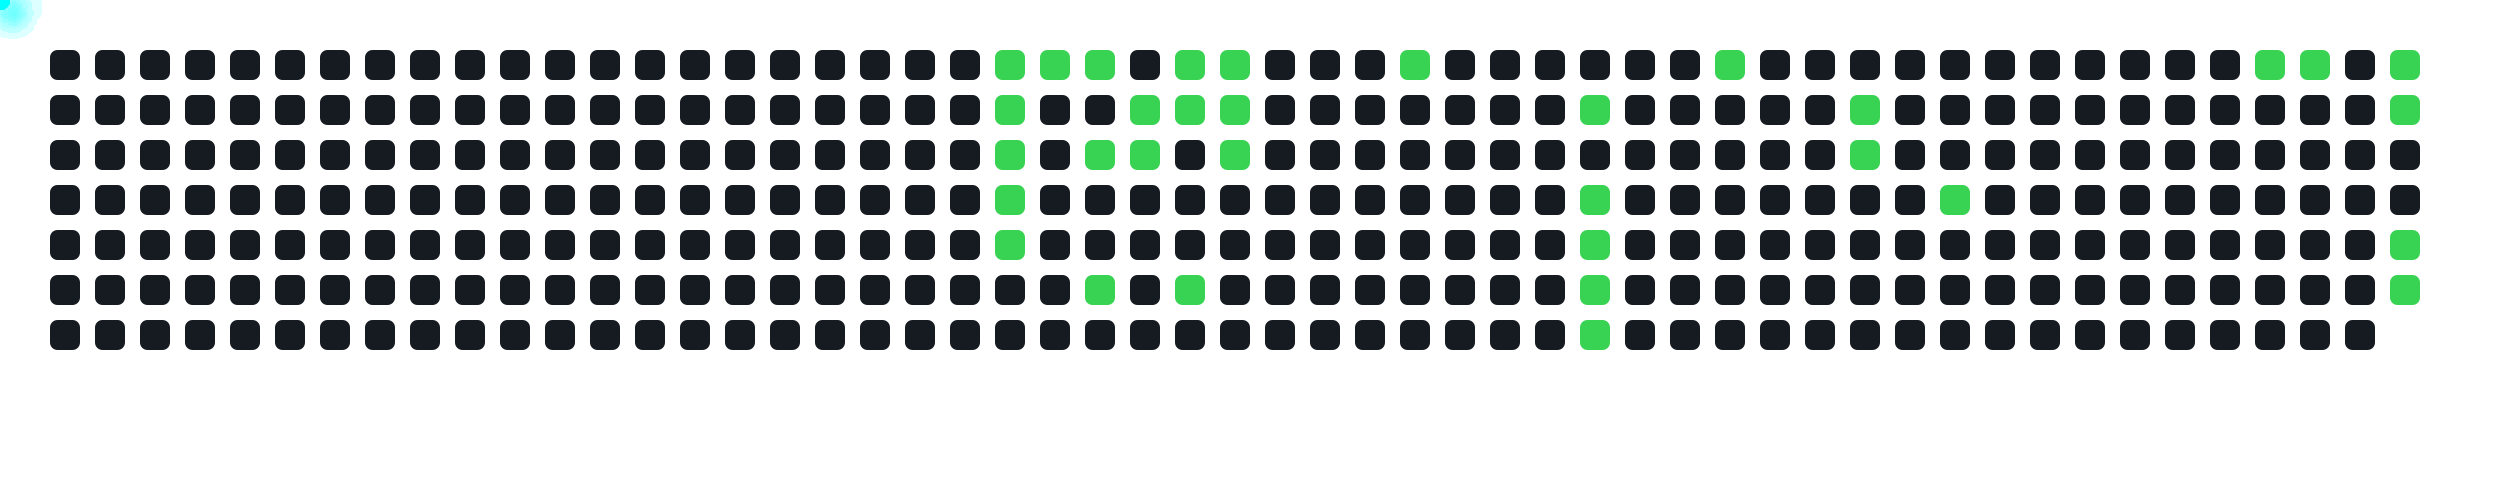
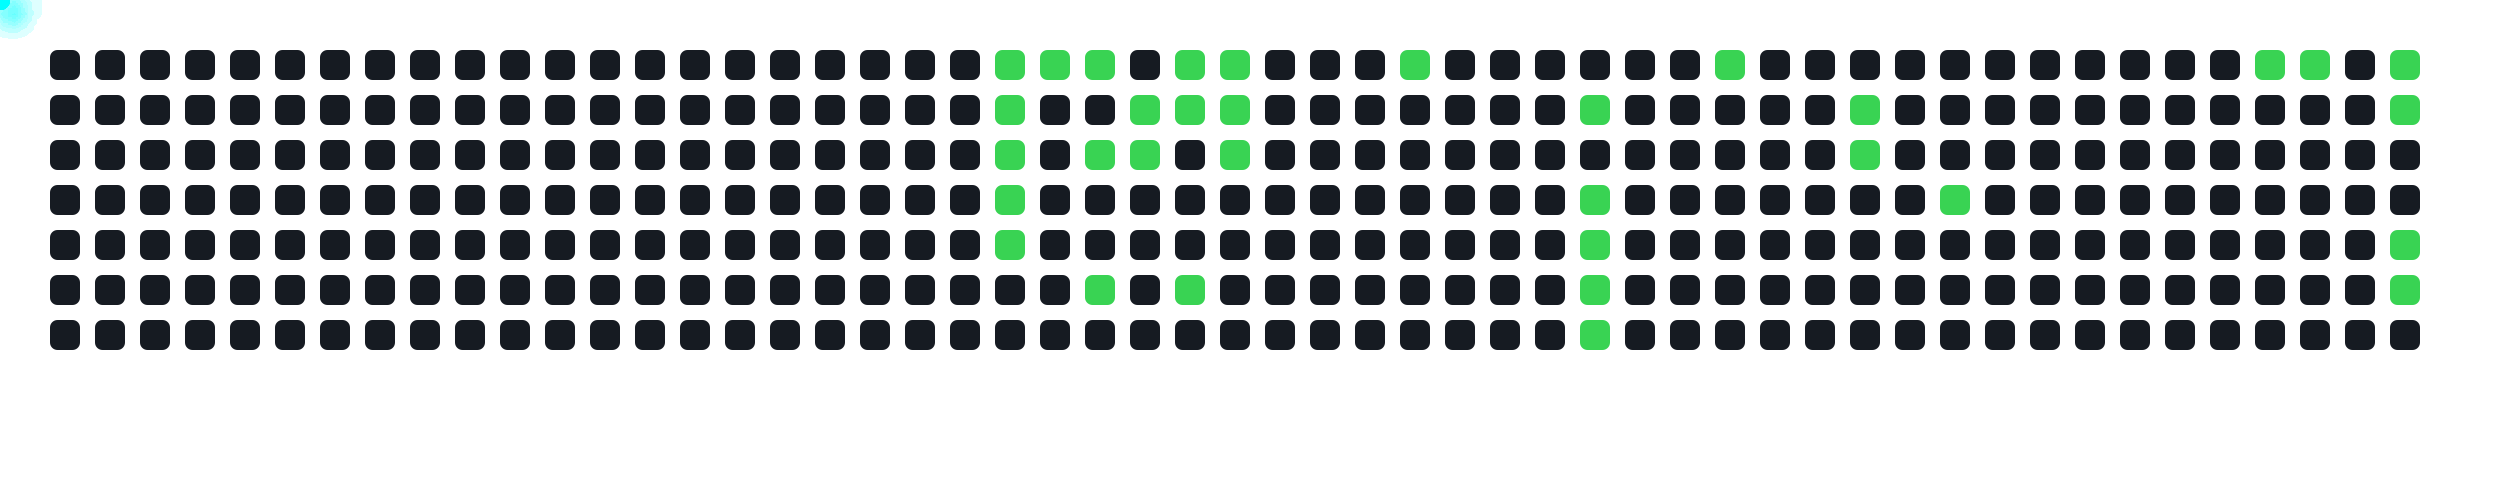
<svg xmlns="http://www.w3.org/2000/svg" width="1000" height="200">
  <style>
      .cell { fill: #161b22; rx: 3; }
      .active { fill: #39d353; }
      .comet { fill: cyan; filter: drop-shadow(0 0 6px cyan); }
    </style>
  <rect x="20" y="20" width="12" height="12" class="cell " />
  <rect x="20" y="38" width="12" height="12" class="cell " />
  <rect x="20" y="56" width="12" height="12" class="cell " />
  <rect x="20" y="74" width="12" height="12" class="cell " />
  <rect x="20" y="92" width="12" height="12" class="cell " />
  <rect x="20" y="110" width="12" height="12" class="cell " />
  <rect x="20" y="128" width="12" height="12" class="cell " />
  <rect x="38" y="20" width="12" height="12" class="cell " />
  <rect x="38" y="38" width="12" height="12" class="cell " />
  <rect x="38" y="56" width="12" height="12" class="cell " />
  <rect x="38" y="74" width="12" height="12" class="cell " />
  <rect x="38" y="92" width="12" height="12" class="cell " />
  <rect x="38" y="110" width="12" height="12" class="cell " />
  <rect x="38" y="128" width="12" height="12" class="cell " />
  <rect x="56" y="20" width="12" height="12" class="cell " />
  <rect x="56" y="38" width="12" height="12" class="cell " />
  <rect x="56" y="56" width="12" height="12" class="cell " />
  <rect x="56" y="74" width="12" height="12" class="cell " />
  <rect x="56" y="92" width="12" height="12" class="cell " />
  <rect x="56" y="110" width="12" height="12" class="cell " />
  <rect x="56" y="128" width="12" height="12" class="cell " />
  <rect x="74" y="20" width="12" height="12" class="cell " />
  <rect x="74" y="38" width="12" height="12" class="cell " />
  <rect x="74" y="56" width="12" height="12" class="cell " />
  <rect x="74" y="74" width="12" height="12" class="cell " />
  <rect x="74" y="92" width="12" height="12" class="cell " />
  <rect x="74" y="110" width="12" height="12" class="cell " />
  <rect x="74" y="128" width="12" height="12" class="cell " />
  <rect x="92" y="20" width="12" height="12" class="cell " />
  <rect x="92" y="38" width="12" height="12" class="cell " />
  <rect x="92" y="56" width="12" height="12" class="cell " />
  <rect x="92" y="74" width="12" height="12" class="cell " />
  <rect x="92" y="92" width="12" height="12" class="cell " />
  <rect x="92" y="110" width="12" height="12" class="cell " />
  <rect x="92" y="128" width="12" height="12" class="cell " />
  <rect x="110" y="20" width="12" height="12" class="cell " />
  <rect x="110" y="38" width="12" height="12" class="cell " />
  <rect x="110" y="56" width="12" height="12" class="cell " />
  <rect x="110" y="74" width="12" height="12" class="cell " />
  <rect x="110" y="92" width="12" height="12" class="cell " />
  <rect x="110" y="110" width="12" height="12" class="cell " />
  <rect x="110" y="128" width="12" height="12" class="cell " />
  <rect x="128" y="20" width="12" height="12" class="cell " />
  <rect x="128" y="38" width="12" height="12" class="cell " />
  <rect x="128" y="56" width="12" height="12" class="cell " />
  <rect x="128" y="74" width="12" height="12" class="cell " />
  <rect x="128" y="92" width="12" height="12" class="cell " />
  <rect x="128" y="110" width="12" height="12" class="cell " />
  <rect x="128" y="128" width="12" height="12" class="cell " />
  <rect x="146" y="20" width="12" height="12" class="cell " />
  <rect x="146" y="38" width="12" height="12" class="cell " />
  <rect x="146" y="56" width="12" height="12" class="cell " />
  <rect x="146" y="74" width="12" height="12" class="cell " />
  <rect x="146" y="92" width="12" height="12" class="cell " />
  <rect x="146" y="110" width="12" height="12" class="cell " />
  <rect x="146" y="128" width="12" height="12" class="cell " />
  <rect x="164" y="20" width="12" height="12" class="cell " />
  <rect x="164" y="38" width="12" height="12" class="cell " />
  <rect x="164" y="56" width="12" height="12" class="cell " />
  <rect x="164" y="74" width="12" height="12" class="cell " />
  <rect x="164" y="92" width="12" height="12" class="cell " />
  <rect x="164" y="110" width="12" height="12" class="cell " />
  <rect x="164" y="128" width="12" height="12" class="cell " />
  <rect x="182" y="20" width="12" height="12" class="cell " />
  <rect x="182" y="38" width="12" height="12" class="cell " />
  <rect x="182" y="56" width="12" height="12" class="cell " />
  <rect x="182" y="74" width="12" height="12" class="cell " />
  <rect x="182" y="92" width="12" height="12" class="cell " />
  <rect x="182" y="110" width="12" height="12" class="cell " />
  <rect x="182" y="128" width="12" height="12" class="cell " />
  <rect x="200" y="20" width="12" height="12" class="cell " />
  <rect x="200" y="38" width="12" height="12" class="cell " />
  <rect x="200" y="56" width="12" height="12" class="cell " />
  <rect x="200" y="74" width="12" height="12" class="cell " />
  <rect x="200" y="92" width="12" height="12" class="cell " />
  <rect x="200" y="110" width="12" height="12" class="cell " />
  <rect x="200" y="128" width="12" height="12" class="cell " />
  <rect x="218" y="20" width="12" height="12" class="cell " />
  <rect x="218" y="38" width="12" height="12" class="cell " />
  <rect x="218" y="56" width="12" height="12" class="cell " />
  <rect x="218" y="74" width="12" height="12" class="cell " />
  <rect x="218" y="92" width="12" height="12" class="cell " />
  <rect x="218" y="110" width="12" height="12" class="cell " />
  <rect x="218" y="128" width="12" height="12" class="cell " />
  <rect x="236" y="20" width="12" height="12" class="cell " />
  <rect x="236" y="38" width="12" height="12" class="cell " />
  <rect x="236" y="56" width="12" height="12" class="cell " />
  <rect x="236" y="74" width="12" height="12" class="cell " />
  <rect x="236" y="92" width="12" height="12" class="cell " />
  <rect x="236" y="110" width="12" height="12" class="cell " />
  <rect x="236" y="128" width="12" height="12" class="cell " />
  <rect x="254" y="20" width="12" height="12" class="cell " />
  <rect x="254" y="38" width="12" height="12" class="cell " />
  <rect x="254" y="56" width="12" height="12" class="cell " />
  <rect x="254" y="74" width="12" height="12" class="cell " />
  <rect x="254" y="92" width="12" height="12" class="cell " />
  <rect x="254" y="110" width="12" height="12" class="cell " />
  <rect x="254" y="128" width="12" height="12" class="cell " />
  <rect x="272" y="20" width="12" height="12" class="cell " />
  <rect x="272" y="38" width="12" height="12" class="cell " />
  <rect x="272" y="56" width="12" height="12" class="cell " />
  <rect x="272" y="74" width="12" height="12" class="cell " />
  <rect x="272" y="92" width="12" height="12" class="cell " />
  <rect x="272" y="110" width="12" height="12" class="cell " />
  <rect x="272" y="128" width="12" height="12" class="cell " />
  <rect x="290" y="20" width="12" height="12" class="cell " />
  <rect x="290" y="38" width="12" height="12" class="cell " />
  <rect x="290" y="56" width="12" height="12" class="cell " />
  <rect x="290" y="74" width="12" height="12" class="cell " />
  <rect x="290" y="92" width="12" height="12" class="cell " />
  <rect x="290" y="110" width="12" height="12" class="cell " />
  <rect x="290" y="128" width="12" height="12" class="cell " />
  <rect x="308" y="20" width="12" height="12" class="cell " />
  <rect x="308" y="38" width="12" height="12" class="cell " />
  <rect x="308" y="56" width="12" height="12" class="cell " />
  <rect x="308" y="74" width="12" height="12" class="cell " />
  <rect x="308" y="92" width="12" height="12" class="cell " />
  <rect x="308" y="110" width="12" height="12" class="cell " />
  <rect x="308" y="128" width="12" height="12" class="cell " />
  <rect x="326" y="20" width="12" height="12" class="cell " />
  <rect x="326" y="38" width="12" height="12" class="cell " />
  <rect x="326" y="56" width="12" height="12" class="cell " />
  <rect x="326" y="74" width="12" height="12" class="cell " />
  <rect x="326" y="92" width="12" height="12" class="cell " />
  <rect x="326" y="110" width="12" height="12" class="cell " />
  <rect x="326" y="128" width="12" height="12" class="cell " />
  <rect x="344" y="20" width="12" height="12" class="cell " />
  <rect x="344" y="38" width="12" height="12" class="cell " />
  <rect x="344" y="56" width="12" height="12" class="cell " />
  <rect x="344" y="74" width="12" height="12" class="cell " />
  <rect x="344" y="92" width="12" height="12" class="cell " />
  <rect x="344" y="110" width="12" height="12" class="cell " />
  <rect x="344" y="128" width="12" height="12" class="cell " />
  <rect x="362" y="20" width="12" height="12" class="cell " />
  <rect x="362" y="38" width="12" height="12" class="cell " />
  <rect x="362" y="56" width="12" height="12" class="cell " />
  <rect x="362" y="74" width="12" height="12" class="cell " />
  <rect x="362" y="92" width="12" height="12" class="cell " />
  <rect x="362" y="110" width="12" height="12" class="cell " />
  <rect x="362" y="128" width="12" height="12" class="cell " />
  <rect x="380" y="20" width="12" height="12" class="cell " />
  <rect x="380" y="38" width="12" height="12" class="cell " />
  <rect x="380" y="56" width="12" height="12" class="cell " />
  <rect x="380" y="74" width="12" height="12" class="cell " />
  <rect x="380" y="92" width="12" height="12" class="cell " />
  <rect x="380" y="110" width="12" height="12" class="cell " />
  <rect x="380" y="128" width="12" height="12" class="cell " />
  <rect x="398" y="20" width="12" height="12" class="cell active" />
  <rect x="398" y="38" width="12" height="12" class="cell active" />
  <rect x="398" y="56" width="12" height="12" class="cell active" />
  <rect x="398" y="74" width="12" height="12" class="cell active" />
  <rect x="398" y="92" width="12" height="12" class="cell active" />
  <rect x="398" y="110" width="12" height="12" class="cell " />
  <rect x="398" y="128" width="12" height="12" class="cell " />
  <rect x="416" y="20" width="12" height="12" class="cell active" />
  <rect x="416" y="38" width="12" height="12" class="cell " />
  <rect x="416" y="56" width="12" height="12" class="cell " />
  <rect x="416" y="74" width="12" height="12" class="cell " />
  <rect x="416" y="92" width="12" height="12" class="cell " />
  <rect x="416" y="110" width="12" height="12" class="cell " />
  <rect x="416" y="128" width="12" height="12" class="cell " />
  <rect x="434" y="20" width="12" height="12" class="cell active" />
  <rect x="434" y="38" width="12" height="12" class="cell " />
  <rect x="434" y="56" width="12" height="12" class="cell active" />
  <rect x="434" y="74" width="12" height="12" class="cell " />
  <rect x="434" y="92" width="12" height="12" class="cell " />
  <rect x="434" y="110" width="12" height="12" class="cell active" />
  <rect x="434" y="128" width="12" height="12" class="cell " />
  <rect x="452" y="20" width="12" height="12" class="cell " />
  <rect x="452" y="38" width="12" height="12" class="cell active" />
  <rect x="452" y="56" width="12" height="12" class="cell active" />
  <rect x="452" y="74" width="12" height="12" class="cell " />
  <rect x="452" y="92" width="12" height="12" class="cell " />
  <rect x="452" y="110" width="12" height="12" class="cell " />
  <rect x="452" y="128" width="12" height="12" class="cell " />
  <rect x="470" y="20" width="12" height="12" class="cell active" />
  <rect x="470" y="38" width="12" height="12" class="cell active" />
  <rect x="470" y="56" width="12" height="12" class="cell " />
  <rect x="470" y="74" width="12" height="12" class="cell " />
  <rect x="470" y="92" width="12" height="12" class="cell " />
  <rect x="470" y="110" width="12" height="12" class="cell active" />
  <rect x="470" y="128" width="12" height="12" class="cell " />
  <rect x="488" y="20" width="12" height="12" class="cell active" />
  <rect x="488" y="38" width="12" height="12" class="cell active" />
  <rect x="488" y="56" width="12" height="12" class="cell active" />
  <rect x="488" y="74" width="12" height="12" class="cell " />
  <rect x="488" y="92" width="12" height="12" class="cell " />
  <rect x="488" y="110" width="12" height="12" class="cell " />
  <rect x="488" y="128" width="12" height="12" class="cell " />
  <rect x="506" y="20" width="12" height="12" class="cell " />
  <rect x="506" y="38" width="12" height="12" class="cell " />
  <rect x="506" y="56" width="12" height="12" class="cell " />
  <rect x="506" y="74" width="12" height="12" class="cell " />
  <rect x="506" y="92" width="12" height="12" class="cell " />
  <rect x="506" y="110" width="12" height="12" class="cell " />
  <rect x="506" y="128" width="12" height="12" class="cell " />
  <rect x="524" y="20" width="12" height="12" class="cell " />
  <rect x="524" y="38" width="12" height="12" class="cell " />
  <rect x="524" y="56" width="12" height="12" class="cell " />
  <rect x="524" y="74" width="12" height="12" class="cell " />
  <rect x="524" y="92" width="12" height="12" class="cell " />
  <rect x="524" y="110" width="12" height="12" class="cell " />
  <rect x="524" y="128" width="12" height="12" class="cell " />
  <rect x="542" y="20" width="12" height="12" class="cell " />
  <rect x="542" y="38" width="12" height="12" class="cell " />
  <rect x="542" y="56" width="12" height="12" class="cell " />
  <rect x="542" y="74" width="12" height="12" class="cell " />
  <rect x="542" y="92" width="12" height="12" class="cell " />
  <rect x="542" y="110" width="12" height="12" class="cell " />
  <rect x="542" y="128" width="12" height="12" class="cell " />
  <rect x="560" y="20" width="12" height="12" class="cell active" />
  <rect x="560" y="38" width="12" height="12" class="cell " />
  <rect x="560" y="56" width="12" height="12" class="cell " />
  <rect x="560" y="74" width="12" height="12" class="cell " />
  <rect x="560" y="92" width="12" height="12" class="cell " />
  <rect x="560" y="110" width="12" height="12" class="cell " />
  <rect x="560" y="128" width="12" height="12" class="cell " />
  <rect x="578" y="20" width="12" height="12" class="cell " />
  <rect x="578" y="38" width="12" height="12" class="cell " />
  <rect x="578" y="56" width="12" height="12" class="cell " />
  <rect x="578" y="74" width="12" height="12" class="cell " />
  <rect x="578" y="92" width="12" height="12" class="cell " />
  <rect x="578" y="110" width="12" height="12" class="cell " />
  <rect x="578" y="128" width="12" height="12" class="cell " />
  <rect x="596" y="20" width="12" height="12" class="cell " />
  <rect x="596" y="38" width="12" height="12" class="cell " />
  <rect x="596" y="56" width="12" height="12" class="cell " />
  <rect x="596" y="74" width="12" height="12" class="cell " />
  <rect x="596" y="92" width="12" height="12" class="cell " />
  <rect x="596" y="110" width="12" height="12" class="cell " />
  <rect x="596" y="128" width="12" height="12" class="cell " />
  <rect x="614" y="20" width="12" height="12" class="cell " />
  <rect x="614" y="38" width="12" height="12" class="cell " />
  <rect x="614" y="56" width="12" height="12" class="cell " />
  <rect x="614" y="74" width="12" height="12" class="cell " />
  <rect x="614" y="92" width="12" height="12" class="cell " />
  <rect x="614" y="110" width="12" height="12" class="cell " />
  <rect x="614" y="128" width="12" height="12" class="cell " />
  <rect x="632" y="20" width="12" height="12" class="cell " />
  <rect x="632" y="38" width="12" height="12" class="cell active" />
  <rect x="632" y="56" width="12" height="12" class="cell " />
  <rect x="632" y="74" width="12" height="12" class="cell active" />
  <rect x="632" y="92" width="12" height="12" class="cell active" />
  <rect x="632" y="110" width="12" height="12" class="cell active" />
  <rect x="632" y="128" width="12" height="12" class="cell active" />
  <rect x="650" y="20" width="12" height="12" class="cell " />
  <rect x="650" y="38" width="12" height="12" class="cell " />
  <rect x="650" y="56" width="12" height="12" class="cell " />
  <rect x="650" y="74" width="12" height="12" class="cell " />
  <rect x="650" y="92" width="12" height="12" class="cell " />
  <rect x="650" y="110" width="12" height="12" class="cell " />
  <rect x="650" y="128" width="12" height="12" class="cell " />
  <rect x="668" y="20" width="12" height="12" class="cell " />
  <rect x="668" y="38" width="12" height="12" class="cell " />
  <rect x="668" y="56" width="12" height="12" class="cell " />
  <rect x="668" y="74" width="12" height="12" class="cell " />
  <rect x="668" y="92" width="12" height="12" class="cell " />
  <rect x="668" y="110" width="12" height="12" class="cell " />
  <rect x="668" y="128" width="12" height="12" class="cell " />
  <rect x="686" y="20" width="12" height="12" class="cell active" />
  <rect x="686" y="38" width="12" height="12" class="cell " />
  <rect x="686" y="56" width="12" height="12" class="cell " />
  <rect x="686" y="74" width="12" height="12" class="cell " />
  <rect x="686" y="92" width="12" height="12" class="cell " />
  <rect x="686" y="110" width="12" height="12" class="cell " />
  <rect x="686" y="128" width="12" height="12" class="cell " />
  <rect x="704" y="20" width="12" height="12" class="cell " />
  <rect x="704" y="38" width="12" height="12" class="cell " />
  <rect x="704" y="56" width="12" height="12" class="cell " />
  <rect x="704" y="74" width="12" height="12" class="cell " />
  <rect x="704" y="92" width="12" height="12" class="cell " />
  <rect x="704" y="110" width="12" height="12" class="cell " />
  <rect x="704" y="128" width="12" height="12" class="cell " />
  <rect x="722" y="20" width="12" height="12" class="cell " />
  <rect x="722" y="38" width="12" height="12" class="cell " />
  <rect x="722" y="56" width="12" height="12" class="cell " />
  <rect x="722" y="74" width="12" height="12" class="cell " />
  <rect x="722" y="92" width="12" height="12" class="cell " />
  <rect x="722" y="110" width="12" height="12" class="cell " />
  <rect x="722" y="128" width="12" height="12" class="cell " />
  <rect x="740" y="20" width="12" height="12" class="cell " />
  <rect x="740" y="38" width="12" height="12" class="cell active" />
  <rect x="740" y="56" width="12" height="12" class="cell active" />
  <rect x="740" y="74" width="12" height="12" class="cell " />
  <rect x="740" y="92" width="12" height="12" class="cell " />
  <rect x="740" y="110" width="12" height="12" class="cell " />
  <rect x="740" y="128" width="12" height="12" class="cell " />
  <rect x="758" y="20" width="12" height="12" class="cell " />
  <rect x="758" y="38" width="12" height="12" class="cell " />
  <rect x="758" y="56" width="12" height="12" class="cell " />
  <rect x="758" y="74" width="12" height="12" class="cell " />
  <rect x="758" y="92" width="12" height="12" class="cell " />
  <rect x="758" y="110" width="12" height="12" class="cell " />
  <rect x="758" y="128" width="12" height="12" class="cell " />
  <rect x="776" y="20" width="12" height="12" class="cell " />
  <rect x="776" y="38" width="12" height="12" class="cell " />
  <rect x="776" y="56" width="12" height="12" class="cell " />
  <rect x="776" y="74" width="12" height="12" class="cell active" />
  <rect x="776" y="92" width="12" height="12" class="cell " />
  <rect x="776" y="110" width="12" height="12" class="cell " />
  <rect x="776" y="128" width="12" height="12" class="cell " />
  <rect x="794" y="20" width="12" height="12" class="cell " />
  <rect x="794" y="38" width="12" height="12" class="cell " />
  <rect x="794" y="56" width="12" height="12" class="cell " />
  <rect x="794" y="74" width="12" height="12" class="cell " />
  <rect x="794" y="92" width="12" height="12" class="cell " />
  <rect x="794" y="110" width="12" height="12" class="cell " />
  <rect x="794" y="128" width="12" height="12" class="cell " />
  <rect x="812" y="20" width="12" height="12" class="cell " />
  <rect x="812" y="38" width="12" height="12" class="cell " />
  <rect x="812" y="56" width="12" height="12" class="cell " />
  <rect x="812" y="74" width="12" height="12" class="cell " />
  <rect x="812" y="92" width="12" height="12" class="cell " />
  <rect x="812" y="110" width="12" height="12" class="cell " />
  <rect x="812" y="128" width="12" height="12" class="cell " />
  <rect x="830" y="20" width="12" height="12" class="cell " />
  <rect x="830" y="38" width="12" height="12" class="cell " />
  <rect x="830" y="56" width="12" height="12" class="cell " />
  <rect x="830" y="74" width="12" height="12" class="cell " />
  <rect x="830" y="92" width="12" height="12" class="cell " />
  <rect x="830" y="110" width="12" height="12" class="cell " />
  <rect x="830" y="128" width="12" height="12" class="cell " />
  <rect x="848" y="20" width="12" height="12" class="cell " />
  <rect x="848" y="38" width="12" height="12" class="cell " />
  <rect x="848" y="56" width="12" height="12" class="cell " />
  <rect x="848" y="74" width="12" height="12" class="cell " />
  <rect x="848" y="92" width="12" height="12" class="cell " />
  <rect x="848" y="110" width="12" height="12" class="cell " />
  <rect x="848" y="128" width="12" height="12" class="cell " />
  <rect x="866" y="20" width="12" height="12" class="cell " />
  <rect x="866" y="38" width="12" height="12" class="cell " />
  <rect x="866" y="56" width="12" height="12" class="cell " />
  <rect x="866" y="74" width="12" height="12" class="cell " />
  <rect x="866" y="92" width="12" height="12" class="cell " />
  <rect x="866" y="110" width="12" height="12" class="cell " />
  <rect x="866" y="128" width="12" height="12" class="cell " />
  <rect x="884" y="20" width="12" height="12" class="cell " />
  <rect x="884" y="38" width="12" height="12" class="cell " />
  <rect x="884" y="56" width="12" height="12" class="cell " />
  <rect x="884" y="74" width="12" height="12" class="cell " />
  <rect x="884" y="92" width="12" height="12" class="cell " />
  <rect x="884" y="110" width="12" height="12" class="cell " />
  <rect x="884" y="128" width="12" height="12" class="cell " />
  <rect x="902" y="20" width="12" height="12" class="cell active" />
  <rect x="902" y="38" width="12" height="12" class="cell " />
  <rect x="902" y="56" width="12" height="12" class="cell " />
  <rect x="902" y="74" width="12" height="12" class="cell " />
  <rect x="902" y="92" width="12" height="12" class="cell " />
  <rect x="902" y="110" width="12" height="12" class="cell " />
  <rect x="902" y="128" width="12" height="12" class="cell " />
  <rect x="920" y="20" width="12" height="12" class="cell active" />
  <rect x="920" y="38" width="12" height="12" class="cell " />
  <rect x="920" y="56" width="12" height="12" class="cell " />
  <rect x="920" y="74" width="12" height="12" class="cell " />
  <rect x="920" y="92" width="12" height="12" class="cell " />
  <rect x="920" y="110" width="12" height="12" class="cell " />
  <rect x="920" y="128" width="12" height="12" class="cell " />
  <rect x="938" y="20" width="12" height="12" class="cell " />
  <rect x="938" y="38" width="12" height="12" class="cell " />
  <rect x="938" y="56" width="12" height="12" class="cell " />
  <rect x="938" y="74" width="12" height="12" class="cell " />
  <rect x="938" y="92" width="12" height="12" class="cell " />
  <rect x="938" y="110" width="12" height="12" class="cell " />
  <rect x="938" y="128" width="12" height="12" class="cell " />
  <rect x="956" y="20" width="12" height="12" class="cell active" />
  <rect x="956" y="38" width="12" height="12" class="cell active" />
  <rect x="956" y="56" width="12" height="12" class="cell " />
  <rect x="956" y="74" width="12" height="12" class="cell " />
  <rect x="956" y="92" width="12" height="12" class="cell active" />
  <rect x="956" y="110" width="12" height="12" class="cell active" />
+   <rect x="956" y="128" width="12" height="12" class="cell " />
  <circle r="4" class="comet">
    <animateMotion dur="0.6s" begin="0s" repeatCount="indefinite" path="M 374 -14 L 404 26" />
  </circle>
  <circle r="4" class="comet">
    <animateMotion dur="0.6s" begin="0.6s" repeatCount="indefinite" path="M 374 4 L 404 44" />
  </circle>
  <circle r="4" class="comet">
    <animateMotion dur="0.6s" begin="1.2s" repeatCount="indefinite" path="M 374 22 L 404 62" />
  </circle>
  <circle r="4" class="comet">
    <animateMotion dur="0.6s" begin="1.8s" repeatCount="indefinite" path="M 374 40 L 404 80" />
  </circle>
  <circle r="4" class="comet">
    <animateMotion dur="0.6s" begin="2.4s" repeatCount="indefinite" path="M 374 58 L 404 98" />
  </circle>
  <circle r="4" class="comet">
    <animateMotion dur="0.6s" begin="3s" repeatCount="indefinite" path="M 392 -14 L 422 26" />
  </circle>
  <circle r="4" class="comet">
    <animateMotion dur="0.6s" begin="3.6s" repeatCount="indefinite" path="M 410 -14 L 440 26" />
  </circle>
  <circle r="4" class="comet">
    <animateMotion dur="0.6s" begin="4.2s" repeatCount="indefinite" path="M 410 22 L 440 62" />
  </circle>
  <circle r="4" class="comet">
    <animateMotion dur="0.6s" begin="4.8s" repeatCount="indefinite" path="M 410 76 L 440 116" />
  </circle>
  <circle r="4" class="comet">
    <animateMotion dur="0.6s" begin="5.4s" repeatCount="indefinite" path="M 428 4 L 458 44" />
  </circle>
  <circle r="4" class="comet">
    <animateMotion dur="0.6s" begin="6s" repeatCount="indefinite" path="M 428 22 L 458 62" />
  </circle>
  <circle r="4" class="comet">
    <animateMotion dur="0.6s" begin="6.6s" repeatCount="indefinite" path="M 446 -14 L 476 26" />
  </circle>
  <circle r="4" class="comet">
    <animateMotion dur="0.6s" begin="7.2s" repeatCount="indefinite" path="M 446 4 L 476 44" />
  </circle>
  <circle r="4" class="comet">
    <animateMotion dur="0.6s" begin="7.8s" repeatCount="indefinite" path="M 446 76 L 476 116" />
  </circle>
  <circle r="4" class="comet">
    <animateMotion dur="0.6s" begin="8.4s" repeatCount="indefinite" path="M 464 -14 L 494 26" />
  </circle>
  <circle r="4" class="comet">
    <animateMotion dur="0.6s" begin="9s" repeatCount="indefinite" path="M 464 4 L 494 44" />
  </circle>
  <circle r="4" class="comet">
    <animateMotion dur="0.6s" begin="9.6s" repeatCount="indefinite" path="M 464 22 L 494 62" />
  </circle>
  <circle r="4" class="comet">
    <animateMotion dur="0.6s" begin="10.2s" repeatCount="indefinite" path="M 536 -14 L 566 26" />
  </circle>
  <circle r="4" class="comet">
    <animateMotion dur="0.6s" begin="10.8s" repeatCount="indefinite" path="M 608 4 L 638 44" />
  </circle>
  <circle r="4" class="comet">
    <animateMotion dur="0.6s" begin="11.4s" repeatCount="indefinite" path="M 608 40 L 638 80" />
  </circle>
  <circle r="4" class="comet">
    <animateMotion dur="0.6s" begin="12s" repeatCount="indefinite" path="M 608 58 L 638 98" />
  </circle>
  <circle r="4" class="comet">
    <animateMotion dur="0.6s" begin="12.6s" repeatCount="indefinite" path="M 608 76 L 638 116" />
  </circle>
  <circle r="4" class="comet">
    <animateMotion dur="0.6s" begin="13.2s" repeatCount="indefinite" path="M 608 94 L 638 134" />
  </circle>
  <circle r="4" class="comet">
    <animateMotion dur="0.6s" begin="13.8s" repeatCount="indefinite" path="M 662 -14 L 692 26" />
  </circle>
  <circle r="4" class="comet">
    <animateMotion dur="0.6s" begin="14.4s" repeatCount="indefinite" path="M 716 4 L 746 44" />
  </circle>
  <circle r="4" class="comet">
    <animateMotion dur="0.6s" begin="15s" repeatCount="indefinite" path="M 716 22 L 746 62" />
  </circle>
  <circle r="4" class="comet">
    <animateMotion dur="0.6s" begin="15.6s" repeatCount="indefinite" path="M 752 40 L 782 80" />
  </circle>
  <circle r="4" class="comet">
    <animateMotion dur="0.6s" begin="16.2s" repeatCount="indefinite" path="M 878 -14 L 908 26" />
  </circle>
  <circle r="4" class="comet">
    <animateMotion dur="0.6s" begin="16.8s" repeatCount="indefinite" path="M 896 -14 L 926 26" />
  </circle>
  <circle r="4" class="comet">
    <animateMotion dur="0.6s" begin="17.4s" repeatCount="indefinite" path="M 932 -14 L 962 26" />
  </circle>
  <circle r="4" class="comet">
    <animateMotion dur="0.6s" begin="18s" repeatCount="indefinite" path="M 932 4 L 962 44" />
  </circle>
  <circle r="4" class="comet">
    <animateMotion dur="0.6s" begin="18.6s" repeatCount="indefinite" path="M 932 58 L 962 98" />
  </circle>
  <circle r="4" class="comet">
    <animateMotion dur="0.6s" begin="19.2s" repeatCount="indefinite" path="M 932 76 L 962 116" />
  </circle>
</svg>
